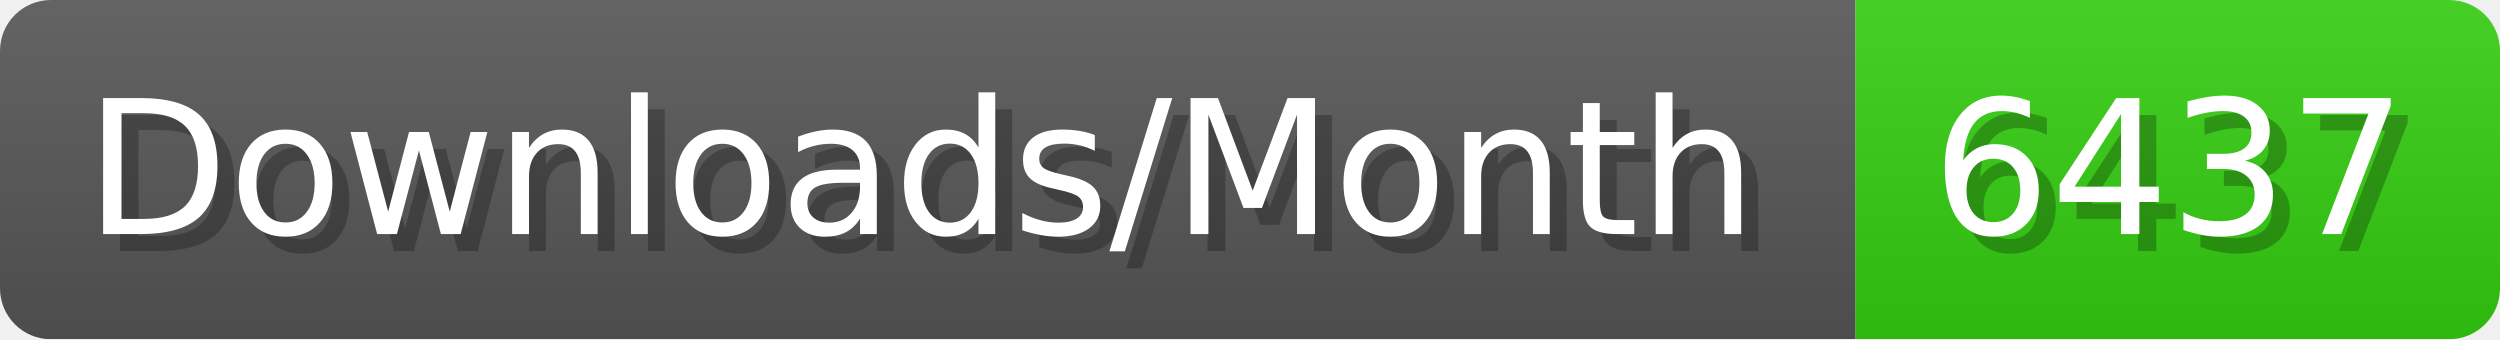
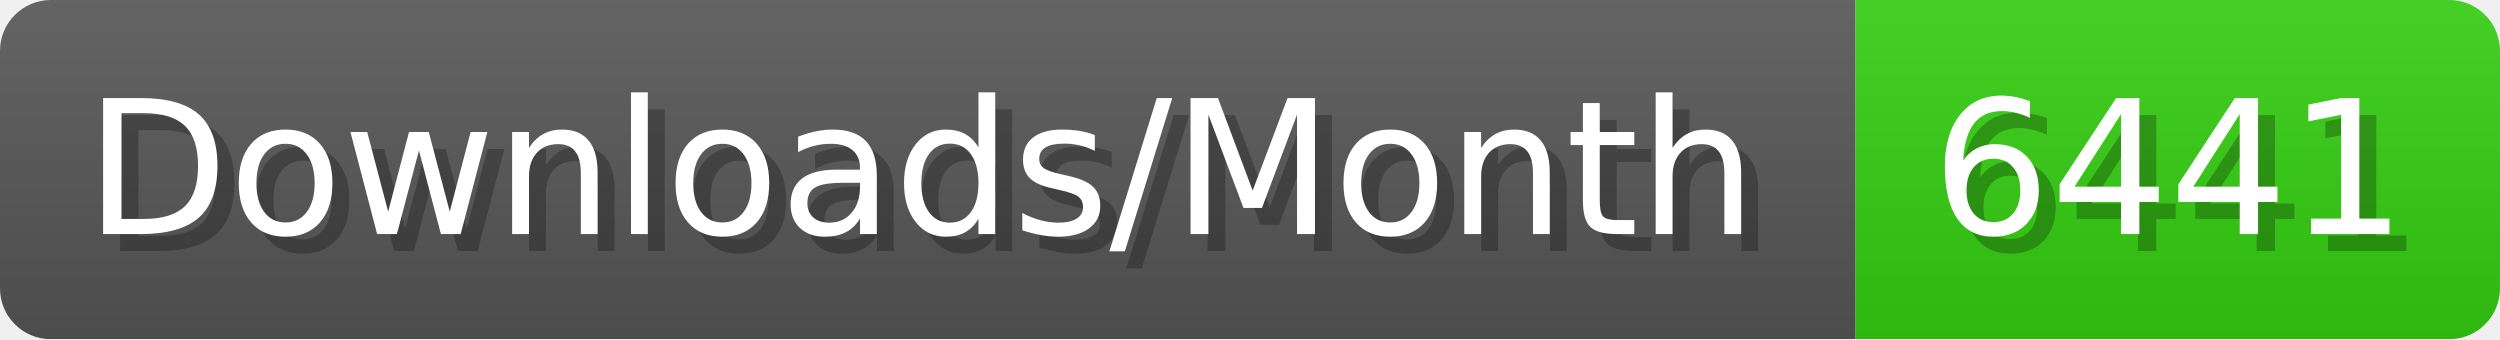
- <svg xmlns="http://www.w3.org/2000/svg" width="147.4" height="20" viewBox="0 0 1474 200" role="img" aria-label="Downloads/Month: 6437">
+ <svg xmlns="http://www.w3.org/2000/svg" width="147.4" height="20" viewBox="0 0 1474 200" role="img" aria-label="Downloads/Month: 6441">
  <linearGradient id="YlXUI" x2="0" y2="100%">
    <stop offset="0" stop-opacity=".1" stop-color="#EEE" />
    <stop offset="1" stop-opacity=".1" />
  </linearGradient>
  <mask id="JHhop">
    <rect width="1474" height="200" rx="30" fill="#FFF" />
  </mask>
  <g mask="url(#JHhop)">
    <rect width="1094" height="200" fill="#555" />
    <rect width="380" height="200" fill="#3C1" x="1094" />
    <rect width="1474" height="200" fill="url(#YlXUI)" />
  </g>
  <g aria-hidden="true" fill="#fff" text-anchor="start" font-family="Verdana,DejaVu Sans,sans-serif" font-size="110">
    <text x="60" y="148" textLength="994" fill="#000" opacity="0.25">Downloads/Month</text>
    <text x="50" y="138" textLength="994">Downloads/Month</text>
-     <text x="1149" y="148" textLength="280" fill="#000" opacity="0.25">6437</text>
-     <text x="1139" y="138" textLength="280">6437</text>
+     <text x="1149" y="148" textLength="280" fill="#000" opacity="0.25">6441</text>
+     <text x="1139" y="138" textLength="280">6441</text>
  </g>
</svg>
